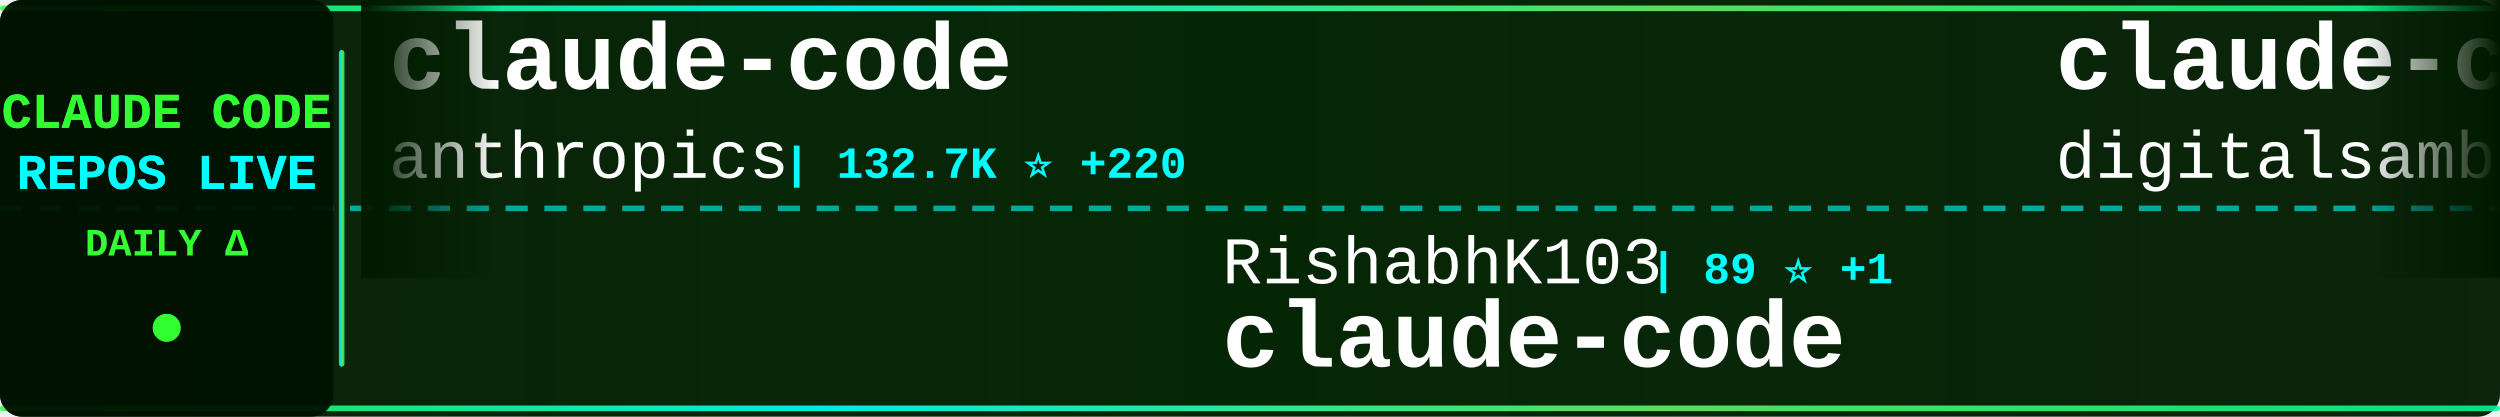
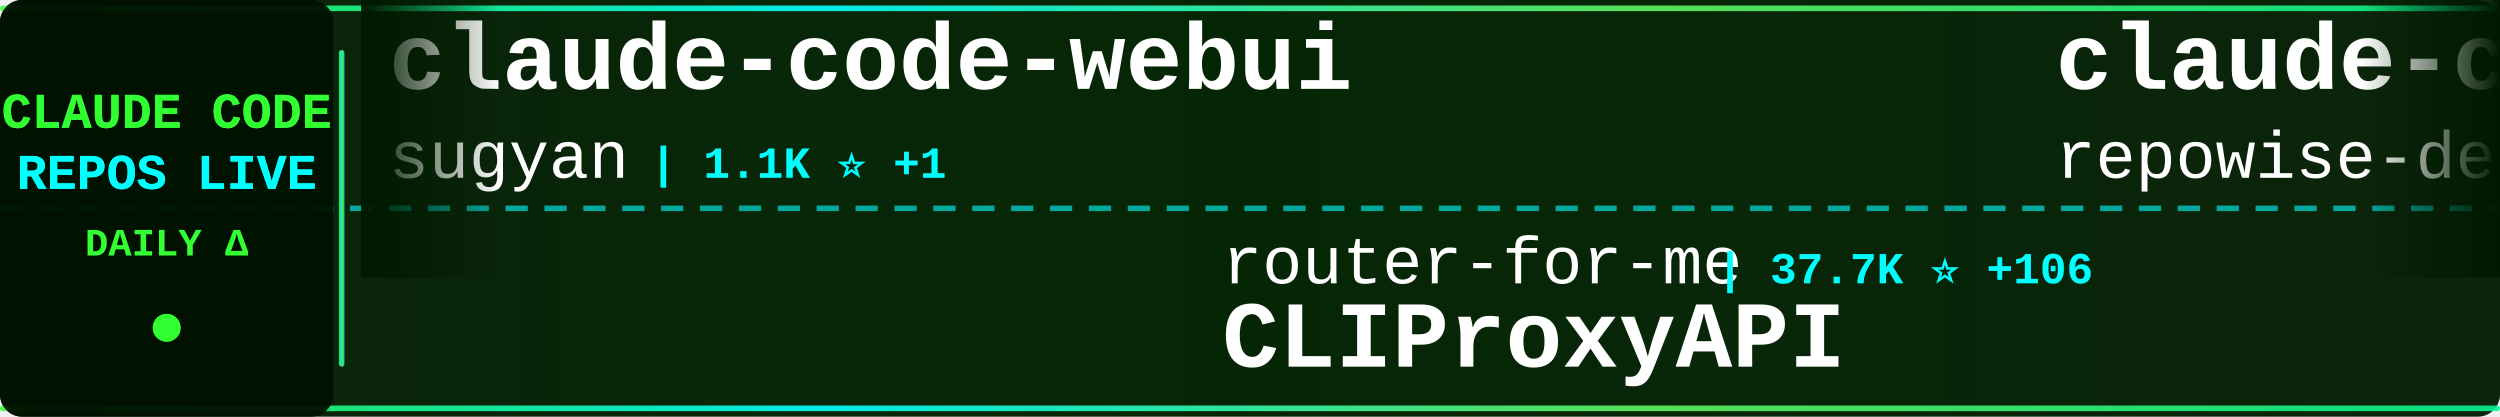
<svg xmlns="http://www.w3.org/2000/svg" width="900" height="150">
  <defs>
    <linearGradient id="tickerBg" x1="0%" y1="0%" x2="100%" y2="0%">
      <stop offset="0%" style="stop-color:#001a00;stop-opacity:0.95" />
      <stop offset="50%" style="stop-color:#002200;stop-opacity:0.98" />
      <stop offset="100%" style="stop-color:#001a00;stop-opacity:0.95" />
    </linearGradient>
    <linearGradient id="borderGrad" x1="0%" y1="0%" x2="100%" y2="0%">
      <stop offset="0%" style="stop-color:#33ff33;stop-opacity:0.85">
        <animate attributeName="stop-opacity" values="0.85;1;0.85" dur="2s" repeatCount="indefinite" />
      </stop>
      <stop offset="33%" style="stop-color:#00ffff;stop-opacity:0.9">
        <animate attributeName="stop-opacity" values="0.9;1;0.9" dur="2.2s" repeatCount="indefinite" />
      </stop>
      <stop offset="66%" style="stop-color:#66ff66;stop-opacity:0.85">
        <animate attributeName="stop-opacity" values="0.85;1;0.85" dur="1.8s" repeatCount="indefinite" />
      </stop>
      <stop offset="100%" style="stop-color:#00ff99;stop-opacity:0.85">
        <animate attributeName="stop-opacity" values="0.85;1;0.85" dur="2s" repeatCount="indefinite" />
      </stop>
    </linearGradient>
    <filter id="textGlow">
      <feGaussianBlur stdDeviation="0.1" result="coloredBlur" />
      <feMerge>
        <feMergeNode in="coloredBlur" />
        <feMergeNode in="SourceGraphic" />
      </feMerge>
    </filter>
    <filter id="metricGlow">
      <feGaussianBlur stdDeviation="0.2" result="coloredBlur" />
      <feMerge>
        <feMergeNode in="coloredBlur" />
        <feMergeNode in="SourceGraphic" />
      </feMerge>
    </filter>
    <linearGradient id="leftFade" x1="0%" y1="0%" x2="100%" y2="0%">
      <stop offset="0%" style="stop-color:#001a00;stop-opacity:1" />
      <stop offset="100%" style="stop-color:#001a00;stop-opacity:0" />
    </linearGradient>
    <linearGradient id="rightFade" x1="0%" y1="0%" x2="100%" y2="0%">
      <stop offset="0%" style="stop-color:#001a00;stop-opacity:0" />
      <stop offset="100%" style="stop-color:#001a00;stop-opacity:1" />
    </linearGradient>
  </defs>
  <rect width="900" height="150" fill="url(#tickerBg)" rx="8" />
  <rect x="0" y="2" width="900" height="2" fill="url(#borderGrad)" rx="1" />
  <rect x="0" y="146" width="900" height="2" fill="url(#borderGrad)" rx="1" />
  <line x1="0" y1="75" x2="900" y2="75" stroke="#00ffff" stroke-width="2" stroke-dasharray="8 6" opacity="0.6" />
  <rect x="0" y="0" width="120" height="150" fill="#001100" opacity="0.95" rx="8" />
  <text x="60" y="46" font-family="'Courier New', monospace" font-size="18" font-weight="bold" fill="#33ff33" text-anchor="middle" filter="url(#textGlow)">
    CLAUDE CODE
  </text>
  <text x="60" y="68" font-family="'Courier New', monospace" font-size="18" font-weight="bold" fill="#00ffff" text-anchor="middle" filter="url(#textGlow)">
    REPOS LIVE
  </text>
  <text x="60" y="92" font-family="'Courier New', monospace" font-size="14" font-weight="bold" fill="#33ff33" text-anchor="middle">
    DAILY Δ
  </text>
  <circle cx="60" cy="118" r="5" fill="#33ff33" filter="url(#metricGlow)">
    <animate attributeName="r" values="4;6;4" dur="1.5s" repeatCount="indefinite" />
    <animate attributeName="opacity" values="0.6;1;0.6" dur="1.5s" repeatCount="indefinite" />
  </circle>
  <rect x="122" y="18" width="2" height="114" fill="url(#borderGrad)" rx="1" />
  <clipPath id="tickerClip">
    <rect x="130" y="0" width="770" height="150" />
  </clipPath>
  <g clip-path="url(#tickerClip)">
    <g id="tickerItems">
      <animateTransform attributeName="transform" attributeType="XML" type="translate" from="0 0" to="-3000 0" dur="54s" repeatCount="indefinite" />
      <g transform="translate(0, 0)">
-         <text x="140" y="32" font-family="'Courier New', monospace" font-size="34" font-weight="bold" fill="#ffffff">claude-code</text>
-         <text x="140" y="64" font-family="'Courier New', monospace" font-size="24" font-weight="normal" fill="#ffffff" opacity="1.0">anthropics</text>
-         <text x="282" y="64" font-family="'Courier New', monospace" font-size="16" font-weight="bold" fill="#00ffff"> | 132.7K ⭐ +220</text>
+         <text x="140" y="32" font-family="'Courier New', monospace" font-size="34" font-weight="bold" fill="#ffffff">claude-code-webui</text>
+         <text x="140" y="64" font-family="'Courier New', monospace" font-size="24" font-weight="normal" fill="#ffffff" opacity="1.0">sugyan</text>
+         <text x="234" y="64" font-family="'Courier New', monospace" font-size="16" font-weight="bold" fill="#00ffff"> | 1.1K ⭐ +1</text>
      </g>
      <g transform="translate(300, 0)">
-         <text x="140" y="102" font-family="'Courier New', monospace" font-size="24" font-weight="normal" fill="#ffffff" opacity="1.0">RishabhK103</text>
-         <text x="294" y="102" font-family="'Courier New', monospace" font-size="16" font-weight="bold" fill="#00ffff"> | 89 ⭐ +1</text>
-         <text x="140" y="132" font-family="'Courier New', monospace" font-size="34" font-weight="bold" fill="#ffffff">claude-code</text>
+         <text x="140" y="102" font-family="'Courier New', monospace" font-size="24" font-weight="normal" fill="#ffffff" opacity="1.0">router-for-me</text>
+         <text x="318" y="102" font-family="'Courier New', monospace" font-size="16" font-weight="bold" fill="#00ffff"> | 37.7K ⭐ +106</text>
+         <text x="140" y="132" font-family="'Courier New', monospace" font-size="34" font-weight="bold" fill="#ffffff">CLIProxyAPI</text>
      </g>
      <g transform="translate(600, 0)">
-         <text x="140" y="32" font-family="'Courier New', monospace" font-size="34" font-weight="bold" fill="#ffffff">claude-code-video-toolki...</text>
-         <text x="140" y="64" font-family="'Courier New', monospace" font-size="24" font-weight="normal" fill="#ffffff" opacity="1.0">digitalsamba</text>
-         <text x="306" y="64" font-family="'Courier New', monospace" font-size="16" font-weight="bold" fill="#00ffff"> | 1.5K ⭐ +13</text>
+         <text x="140" y="32" font-family="'Courier New', monospace" font-size="34" font-weight="bold" fill="#ffffff">claude-code-prompts</text>
+         <text x="140" y="64" font-family="'Courier New', monospace" font-size="24" font-weight="normal" fill="#ffffff" opacity="1.0">repowise-dev</text>
+         <text x="306" y="64" font-family="'Courier New', monospace" font-size="16" font-weight="bold" fill="#00ffff"> | 1.1K ⭐ +2</text>
      </g>
      <g transform="translate(900, 0)">
-         <text x="140" y="102" font-family="'Courier New', monospace" font-size="24" font-weight="normal" fill="#ffffff" opacity="1.0">affaan-m</text>
-         <text x="258" y="102" font-family="'Courier New', monospace" font-size="16" font-weight="bold" fill="#00ffff"> | 216.4K ⭐ +698</text>
-         <text x="140" y="132" font-family="'Courier New', monospace" font-size="34" font-weight="bold" fill="#ffffff">ECC</text>
+         <text x="140" y="102" font-family="'Courier New', monospace" font-size="24" font-weight="normal" fill="#ffffff" opacity="1.0">https-deeplearning-ai</text>
+         <text x="414" y="102" font-family="'Courier New', monospace" font-size="16" font-weight="bold" fill="#00ffff"> | 528 ⭐</text>
+         <text x="140" y="132" font-family="'Courier New', monospace" font-size="34" font-weight="bold" fill="#ffffff">sc-claude-code-files</text>
      </g>
      <g transform="translate(1200, 0)">
-         <text x="140" y="32" font-family="'Courier New', monospace" font-size="34" font-weight="bold" fill="#ffffff">claude-code-ultimate-gui...</text>
-         <text x="140" y="64" font-family="'Courier New', monospace" font-size="24" font-weight="normal" fill="#ffffff" opacity="1.0">FlorianBruniaux</text>
-         <text x="342" y="64" font-family="'Courier New', monospace" font-size="16" font-weight="bold" fill="#00ffff"> | 5.1K ⭐ +26</text>
+         <text x="140" y="32" font-family="'Courier New', monospace" font-size="34" font-weight="bold" fill="#ffffff">claude-code-system-promp...</text>
+         <text x="140" y="64" font-family="'Courier New', monospace" font-size="24" font-weight="normal" fill="#ffffff" opacity="1.0">Piebald-AI</text>
+         <text x="282" y="64" font-family="'Courier New', monospace" font-size="16" font-weight="bold" fill="#00ffff"> | 11.1K ⭐ +55</text>
      </g>
      <g transform="translate(1500, 0)">
-         <text x="140" y="102" font-family="'Courier New', monospace" font-size="24" font-weight="normal" fill="#ffffff" opacity="1.0">AICoderTudou</text>
-         <text x="306" y="102" font-family="'Courier New', monospace" font-size="16" font-weight="bold" fill="#00ffff"> | 500 ⭐</text>
-         <text x="140" y="132" font-family="'Courier New', monospace" font-size="34" font-weight="bold" fill="#ffffff">claude-code-tudou</text>
+         <text x="140" y="102" font-family="'Courier New', monospace" font-size="24" font-weight="normal" fill="#ffffff" opacity="1.0">Donchitos</text>
+         <text x="270" y="102" font-family="'Courier New', monospace" font-size="16" font-weight="bold" fill="#00ffff"> | 21.8K ⭐ +74</text>
+         <text x="140" y="132" font-family="'Courier New', monospace" font-size="34" font-weight="bold" fill="#ffffff">Claude-Code-Game-Studios</text>
      </g>
      <g transform="translate(1800, 0)">
-         <text x="140" y="32" font-family="'Courier New', monospace" font-size="34" font-weight="bold" fill="#ffffff">claude-code-spec-workflo...</text>
-         <text x="140" y="64" font-family="'Courier New', monospace" font-size="24" font-weight="normal" fill="#ffffff" opacity="1.0">Pimzino</text>
-         <text x="246" y="64" font-family="'Courier New', monospace" font-size="16" font-weight="bold" fill="#00ffff"> | 3.8K ⭐ +3</text>
+         <text x="140" y="32" font-family="'Courier New', monospace" font-size="34" font-weight="bold" fill="#ffffff">claude-code-sub-agents</text>
+         <text x="140" y="64" font-family="'Courier New', monospace" font-size="24" font-weight="normal" fill="#ffffff" opacity="1.0">lst97</text>
+         <text x="222" y="64" font-family="'Courier New', monospace" font-size="16" font-weight="bold" fill="#00ffff"> | 1.6K ⭐ +1</text>
      </g>
      <g transform="translate(2100, 0)">
-         <text x="140" y="102" font-family="'Courier New', monospace" font-size="24" font-weight="normal" fill="#ffffff" opacity="1.0">huangjia2019</text>
-         <text x="306" y="102" font-family="'Courier New', monospace" font-size="16" font-weight="bold" fill="#00ffff"> | 841 ⭐ +4</text>
-         <text x="140" y="132" font-family="'Courier New', monospace" font-size="34" font-weight="bold" fill="#ffffff">claude-code-engineering</text>
+         <text x="140" y="102" font-family="'Courier New', monospace" font-size="24" font-weight="normal" fill="#ffffff" opacity="1.0">Windy3f3f3f3f</text>
+         <text x="318" y="102" font-family="'Courier New', monospace" font-size="16" font-weight="bold" fill="#00ffff"> | 2.7K ⭐ +10</text>
+         <text x="140" y="132" font-family="'Courier New', monospace" font-size="34" font-weight="bold" fill="#ffffff">how-claude-code-works</text>
      </g>
      <g transform="translate(2400, 0)">
-         <text x="140" y="32" font-family="'Courier New', monospace" font-size="34" font-weight="bold" fill="#ffffff">edmunds-claude-code</text>
-         <text x="140" y="64" font-family="'Courier New', monospace" font-size="24" font-weight="normal" fill="#ffffff" opacity="1.0">edmund-io</text>
-         <text x="270" y="64" font-family="'Courier New', monospace" font-size="16" font-weight="bold" fill="#00ffff"> | 1.5K ⭐ +2</text>
+         <text x="140" y="32" font-family="'Courier New', monospace" font-size="34" font-weight="bold" fill="#ffffff">claude-code</text>
+         <text x="140" y="64" font-family="'Courier New', monospace" font-size="24" font-weight="normal" fill="#ffffff" opacity="1.0">isboyjc</text>
+         <text x="246" y="64" font-family="'Courier New', monospace" font-size="16" font-weight="bold" fill="#00ffff"> | 158 ⭐</text>
      </g>
      <g transform="translate(2700, 0)">
-         <text x="140" y="102" font-family="'Courier New', monospace" font-size="24" font-weight="normal" fill="#ffffff" opacity="1.0">zebbern</text>
-         <text x="246" y="102" font-family="'Courier New', monospace" font-size="16" font-weight="bold" fill="#00ffff"> | 4.3K ⭐ +4</text>
-         <text x="140" y="132" font-family="'Courier New', monospace" font-size="34" font-weight="bold" fill="#ffffff">claude-code-guide</text>
+         <text x="140" y="102" font-family="'Courier New', monospace" font-size="24" font-weight="normal" fill="#ffffff" opacity="1.0">Windy3f3f3f3f</text>
+         <text x="318" y="102" font-family="'Courier New', monospace" font-size="16" font-weight="bold" fill="#00ffff"> | 1.4K ⭐ +8</text>
+         <text x="140" y="132" font-family="'Courier New', monospace" font-size="34" font-weight="bold" fill="#ffffff">claude-code-from-scratch</text>
      </g>
      <g transform="translate(3000, 0)">
-         <text x="140" y="32" font-family="'Courier New', monospace" font-size="34" font-weight="bold" fill="#ffffff">claude-code</text>
-         <text x="140" y="64" font-family="'Courier New', monospace" font-size="24" font-weight="normal" fill="#ffffff" opacity="1.0">anthropics</text>
-         <text x="282" y="64" font-family="'Courier New', monospace" font-size="16" font-weight="bold" fill="#00ffff"> | 132.7K ⭐ +220</text>
+         <text x="140" y="32" font-family="'Courier New', monospace" font-size="34" font-weight="bold" fill="#ffffff">claude-code-webui</text>
+         <text x="140" y="64" font-family="'Courier New', monospace" font-size="24" font-weight="normal" fill="#ffffff" opacity="1.0">sugyan</text>
+         <text x="234" y="64" font-family="'Courier New', monospace" font-size="16" font-weight="bold" fill="#00ffff"> | 1.1K ⭐ +1</text>
      </g>
      <g transform="translate(3300, 0)">
-         <text x="140" y="102" font-family="'Courier New', monospace" font-size="24" font-weight="normal" fill="#ffffff" opacity="1.0">RishabhK103</text>
-         <text x="294" y="102" font-family="'Courier New', monospace" font-size="16" font-weight="bold" fill="#00ffff"> | 89 ⭐ +1</text>
-         <text x="140" y="132" font-family="'Courier New', monospace" font-size="34" font-weight="bold" fill="#ffffff">claude-code</text>
+         <text x="140" y="102" font-family="'Courier New', monospace" font-size="24" font-weight="normal" fill="#ffffff" opacity="1.0">router-for-me</text>
+         <text x="318" y="102" font-family="'Courier New', monospace" font-size="16" font-weight="bold" fill="#00ffff"> | 37.7K ⭐ +106</text>
+         <text x="140" y="132" font-family="'Courier New', monospace" font-size="34" font-weight="bold" fill="#ffffff">CLIProxyAPI</text>
      </g>
      <g transform="translate(3600, 0)">
-         <text x="140" y="32" font-family="'Courier New', monospace" font-size="34" font-weight="bold" fill="#ffffff">claude-code-video-toolki...</text>
-         <text x="140" y="64" font-family="'Courier New', monospace" font-size="24" font-weight="normal" fill="#ffffff" opacity="1.0">digitalsamba</text>
-         <text x="306" y="64" font-family="'Courier New', monospace" font-size="16" font-weight="bold" fill="#00ffff"> | 1.5K ⭐ +13</text>
+         <text x="140" y="32" font-family="'Courier New', monospace" font-size="34" font-weight="bold" fill="#ffffff">claude-code-prompts</text>
+         <text x="140" y="64" font-family="'Courier New', monospace" font-size="24" font-weight="normal" fill="#ffffff" opacity="1.0">repowise-dev</text>
+         <text x="306" y="64" font-family="'Courier New', monospace" font-size="16" font-weight="bold" fill="#00ffff"> | 1.1K ⭐ +2</text>
      </g>
      <g transform="translate(3900, 0)">
-         <text x="140" y="102" font-family="'Courier New', monospace" font-size="24" font-weight="normal" fill="#ffffff" opacity="1.0">affaan-m</text>
-         <text x="258" y="102" font-family="'Courier New', monospace" font-size="16" font-weight="bold" fill="#00ffff"> | 216.4K ⭐ +698</text>
-         <text x="140" y="132" font-family="'Courier New', monospace" font-size="34" font-weight="bold" fill="#ffffff">ECC</text>
+         <text x="140" y="102" font-family="'Courier New', monospace" font-size="24" font-weight="normal" fill="#ffffff" opacity="1.0">https-deeplearning-ai</text>
+         <text x="414" y="102" font-family="'Courier New', monospace" font-size="16" font-weight="bold" fill="#00ffff"> | 528 ⭐</text>
+         <text x="140" y="132" font-family="'Courier New', monospace" font-size="34" font-weight="bold" fill="#ffffff">sc-claude-code-files</text>
      </g>
    </g>
  </g>
  <rect x="130" y="0" width="50" height="100" fill="url(#leftFade)" />
  <rect x="850" y="0" width="50" height="100" fill="url(#rightFade)" />
</svg>
